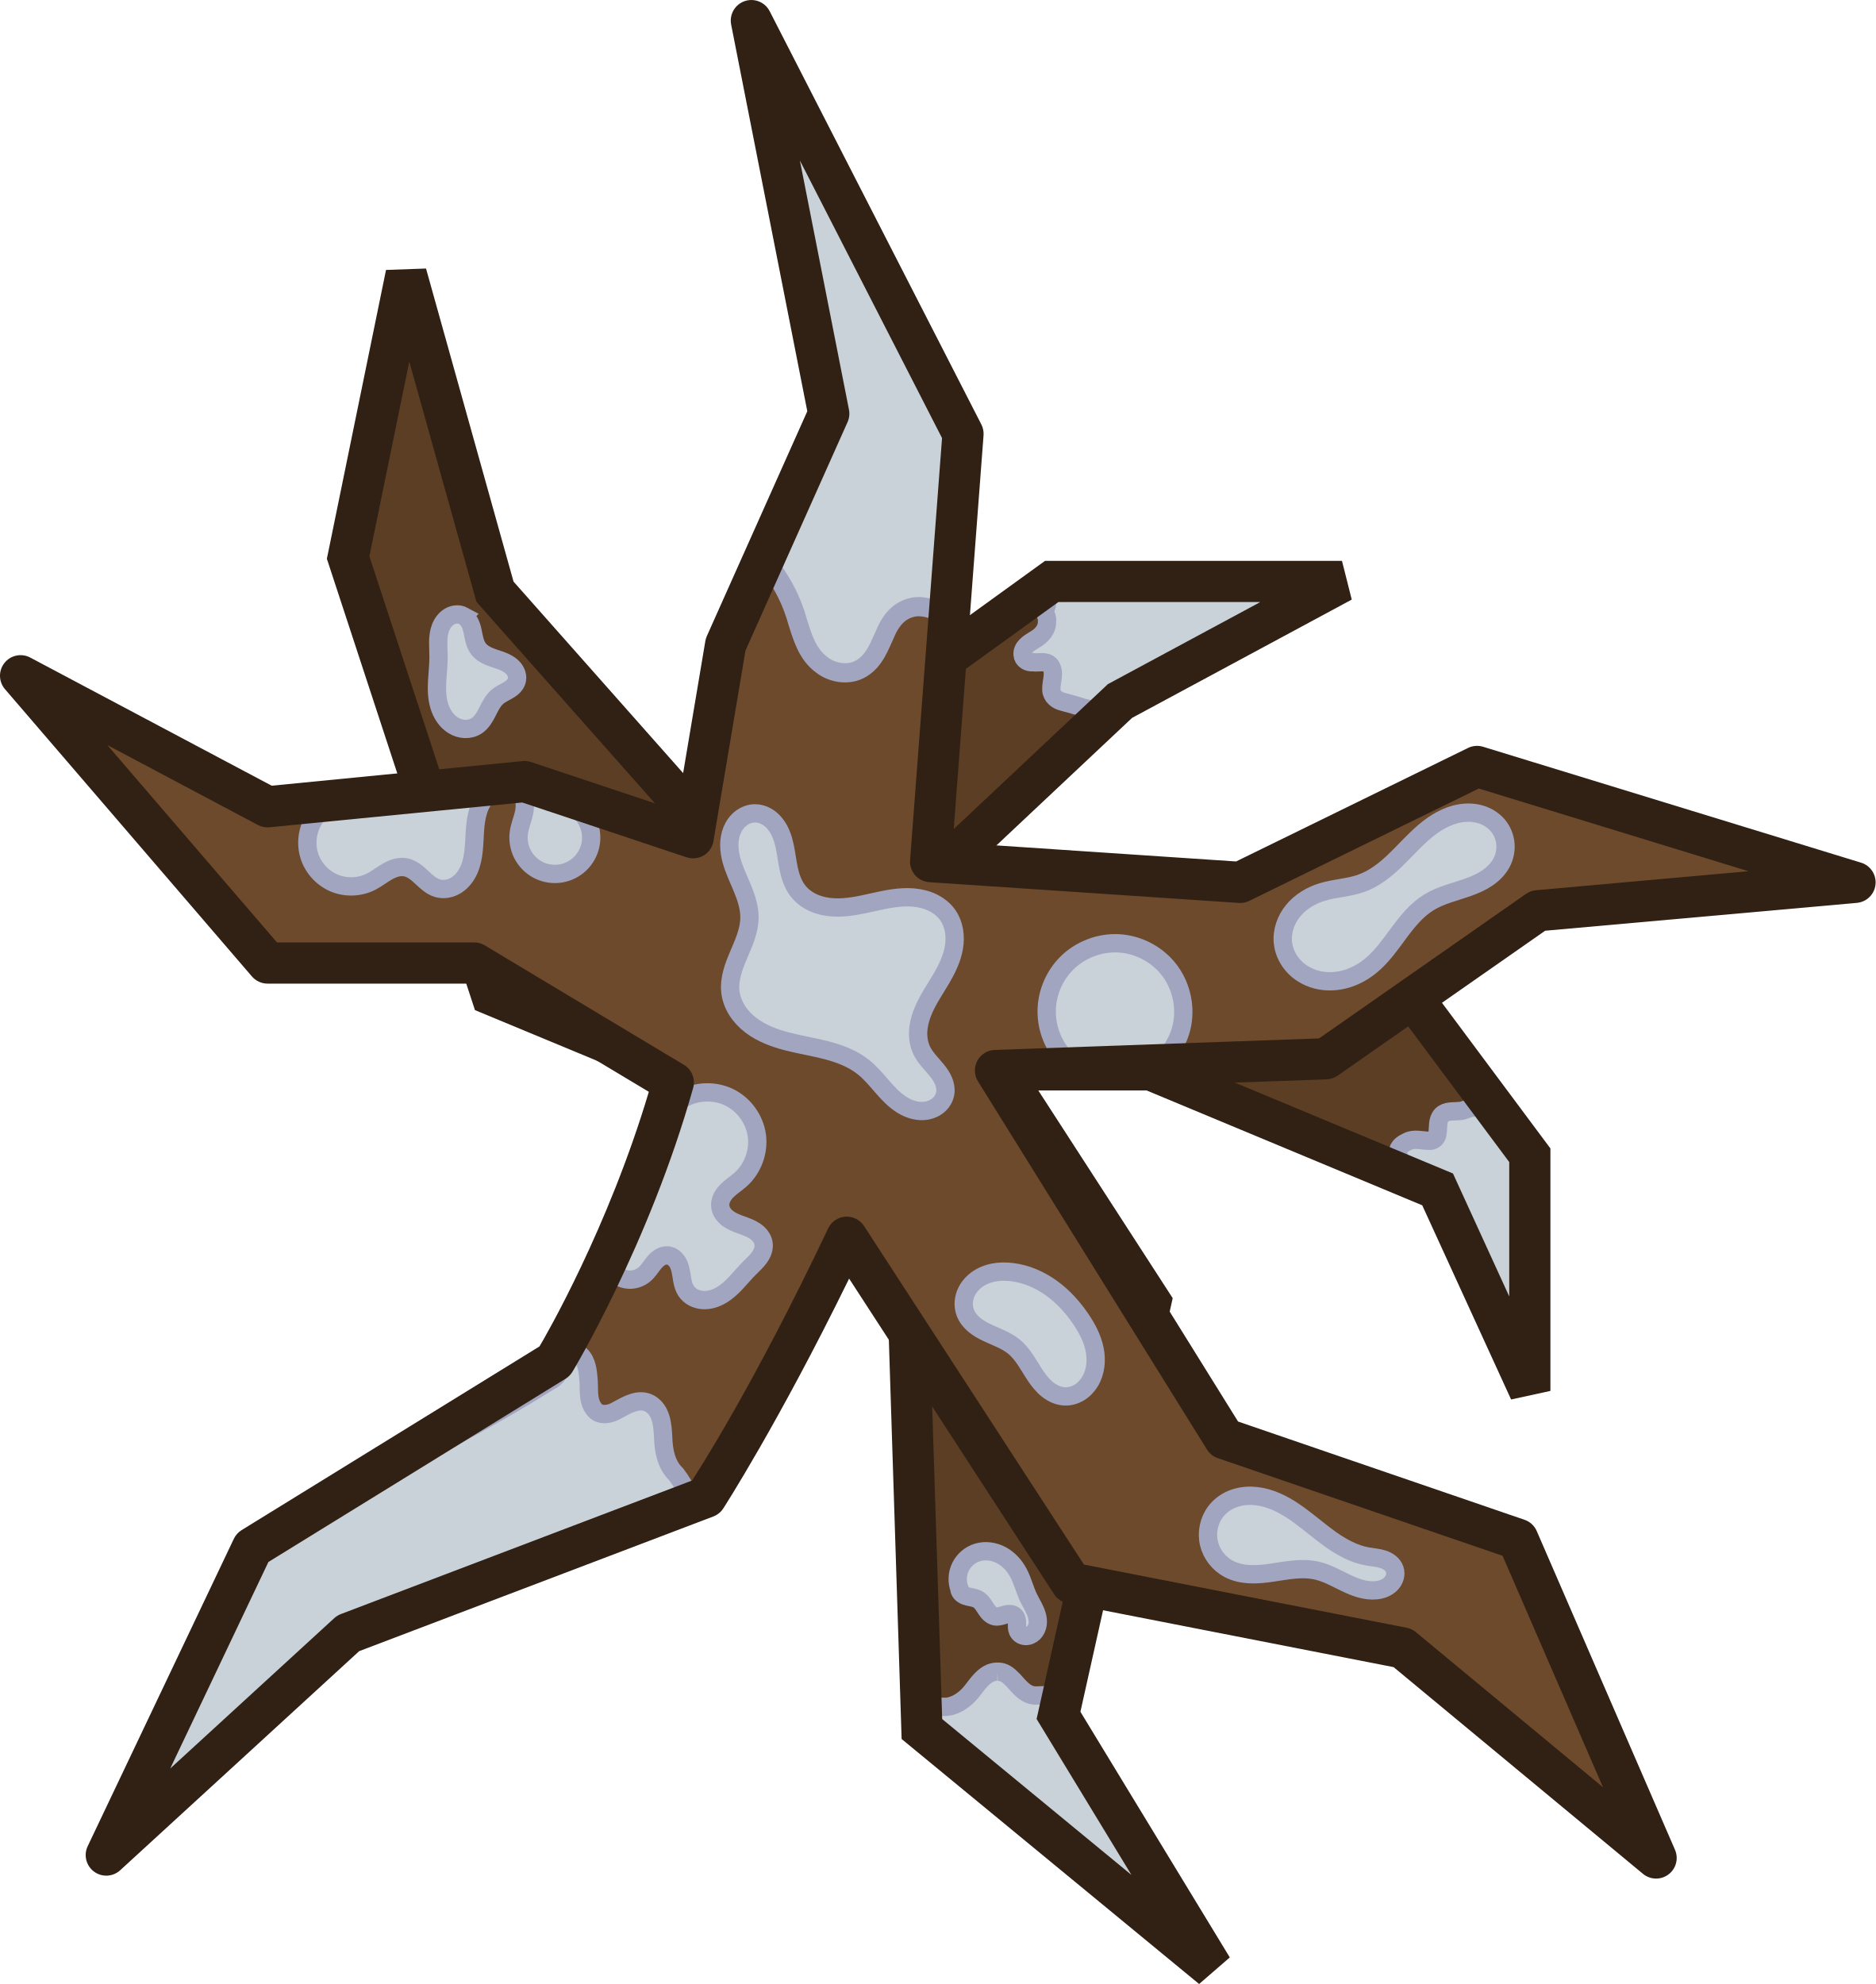
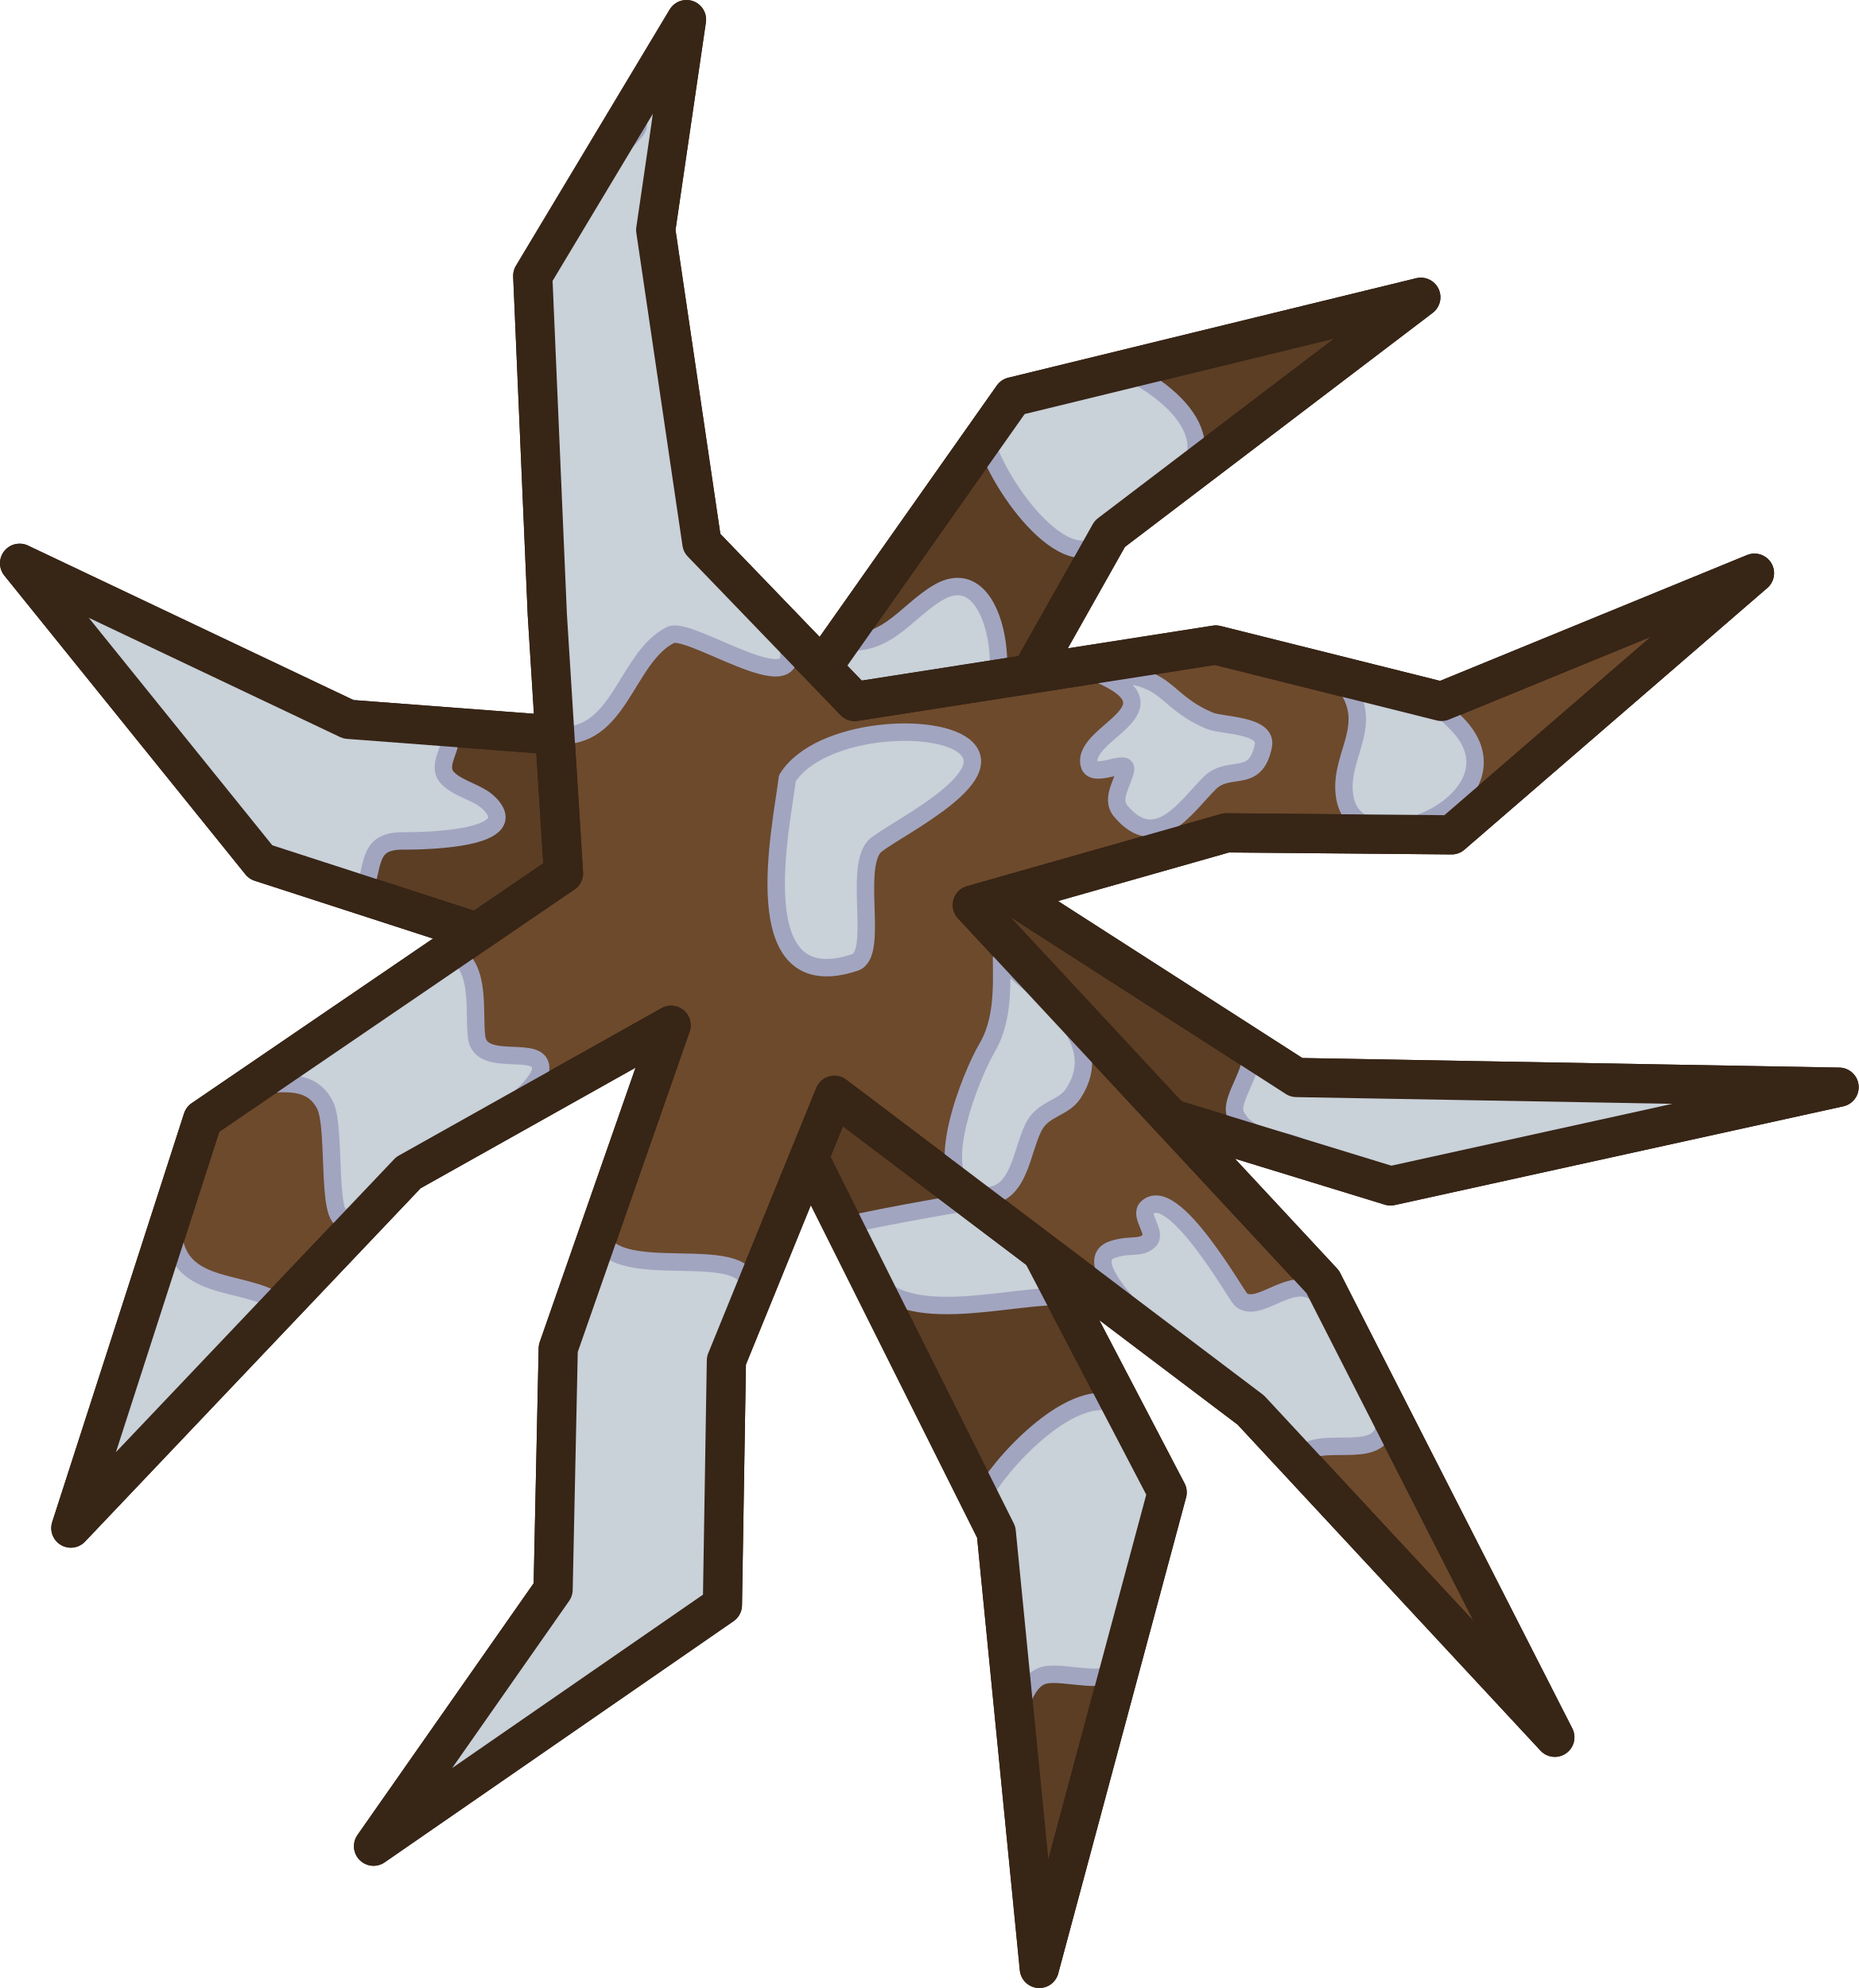
- <svg xmlns="http://www.w3.org/2000/svg" width="409.947" height="433.62" viewBox="0 0 409.947 433.62" fill="none" version="1.1" id="svg60">
-   <defs id="defs64">
-     </defs>
-   <path style="color:#000000;fill:#5b3e24;stroke-width:9;-inkscape-stroke:none" d="m 229.863,127.082 -75.393,54.492 -46.281,-52.253 -19.408,-69.421 -12.69,61.957 31.352,95.548 39.563,16.422 51.506,50.76 2.986,93.308 63.45,52.253 -33.591,-55.238 20.155,-90.322 -32.844,-50.76 h 32.844 l 62.703,26.126 20.155,44.041 v -51.506 l -26.126,-35.084 -100.773,-29.112 37.323,-35.084 48.52,-26.126 z" id="path6752" />
-   <path style="fill:#c9d1d9;fill-opacity:1;stroke:#a2a5c0;stroke-width:4;stroke-miterlimit:4;stroke-dasharray:none;stroke-opacity:1" d="m 321.651,242.117 c -0.939,0.105 -1.746,0.732 -2.718,0.71 -1.267,0.156 -2.82,-0.134 -3.832,0.898 -1.028,1.106 -0.685,2.734 -0.935,4.098 -0.075,0.942 -1,1.651 -1.931,1.5 -1.518,-0.03 -3.124,-0.565 -4.569,0.161 -0.941,0.43 -2.125,1.128 -2.093,2.306 0.115,1.065 0.471,3.617 1.259,4.024 3.018,1.286 4.362,2.856 7.381,4.138 3.912,8.511 9.536,16.704 13.461,25.209 0.538,0.942 5.429,-0.204 5.492,-1.433 l -0.795,-30.31 c -0.184,-0.911 -1.321,-3.705 -1.79,-4.479 -2.333,-3.085 -3.529,-5.004 -5.98,-7.997 -0.207,-0.226 -2.646,1.171 -2.949,1.173 z" id="path8768" />
-   <path style="fill:#c9d1d9;fill-opacity:1;stroke:#a2a5c0;stroke-width:4;stroke-miterlimit:4;stroke-dasharray:none;stroke-opacity:1" d="m 217.978,365.364 c -2.311,-0.02 -3.835,2.013 -5.101,3.671 -1.351,1.88 -3.214,3.494 -5.548,3.95 -0.86,0.256 -3.381,-0.443 -3.55,0.749 0.039,1.012 -0.851,3.38 0.237,3.935 12.573,10.313 26.11,23.386 38.762,33.603 0.881,0.561 5.548,2.772 6.651,2.839 0.943,0.043 1.108,-3.85 0.487,-4.618 -6.413,-10.798 -12.055,-23.845 -18.563,-34.585 0.213,-1.314 -0.738,-2.403 -0.76,-3.734 -0.321,-1.19 -3.914,-0.406 -4.805,-0.655 -2.276,-0.378 -3.42,-2.574 -5.021,-3.964 -0.748,-0.735 -1.714,-1.255 -2.791,-1.191 z" id="path10532" />
-   <path style="fill:#c9d1d9;fill-opacity:1;stroke:#a2a5c0;stroke-width:4;stroke-miterlimit:4;stroke-dasharray:none;stroke-opacity:1" d="m 228.199,129.663 c 0.785,0.734 0.862,2.646 0.211,3.519 -0.119,0.917 0.608,1.76 0.428,2.706 0.048,1.787 -1.316,3.166 -2.783,3.965 -1.184,0.714 -2.728,1.676 -2.545,3.279 0.082,1.115 1.249,1.718 2.27,1.606 1.253,0.176 2.813,-0.429 3.775,0.669 1.181,1.596 0.139,3.585 0.234,5.356 0.033,1.372 1.238,2.339 2.496,2.614 1.585,0.437 3.154,0.839 4.698,1.384 0.833,-0.15 3.447,1.738 4.113,1.264 1.3,-1.119 3.504,-3.094 4.889,-4.092 10.22,-5.543 20.588,-12.235 30.752,-17.881 0.689,-0.435 0.6,-3.73 0.161,-4.787 -0.813,-0.458 -4.719,-1.109 -5.632,-1.224 l -40.443,1.539 c -2.121,-0.034 -3.783,-0.999 -2.624,0.084 z" id="path1717" />
-   <path style="color:#000000;fill:#312114;-inkscape-stroke:none" d="m 93.114,58.688 -8.742,0.309 -12.93,63.127 32.367,98.645 40.66,16.879 49.602,48.881 2.994,93.545 65.021,53.547 6.705,-5.811 -32.648,-53.689 20.17,-90.395 -29.375,-45.398 h 23.672 l 60.244,25.102 19.422,42.438 8.592,-1.871 v -52.998 l -27.922,-37.496 -94.641,-27.34 31.139,-29.27 48.002,-25.848 -2.135,-8.463 h -64.904 l -1.18,0.854 -72.092,52.105 -42.893,-48.428 z m -3.658,20.342 14.678,52.5 49.67,56.078 77.518,-56.027 h 44.145 l -33.326,17.945 -43.508,40.896 106.906,30.885 24.33,32.672 v 29.369 l -12.297,-26.871 -65.16,-27.15 h -42.018 l 36.314,56.119 -20.139,90.252 20.727,34.082 -41.365,-34.064 -2.979,-93.072 -53.412,-52.637 -38.465,-15.967 -30.336,-92.451 z" id="path6754" />
-   <path style="color:#000000;fill:#6d4a2c;stroke-width:9;stroke-linejoin:round;stroke-miterlimit:16;-inkscape-stroke:none" d="m 203.4,188.32 67.663,4.534 51.772,-25.335 82.613,25.334 -69.326,6.196 -46.333,32.358 -72.212,2.563 50.046,80.46 64.127,21.991 30.217,69.66 -55.382,-45.906 -72.409,-14.174 -49.103,-75.598 c -17.218,36.316 -30.769,56.834 -30.769,56.834 l -78.207,29.739 -52.872,48.467 31.944,-67.191 66.089,-40.756 c 0,0 16.425,-27.252 25.902,-60.912 l -43.526,-26.107 H 58.474 l -53.974,-62.787 53.974,28.64 56.178,-5.509 36.843,12.281 7.106,-42.245 L 181.139,90.414 164.218,4.496 210.481,94.82 Z" id="path3011" />
-   <path style="fill:#c9d1d9;fill-opacity:1;stroke:#a2a5c0;stroke-width:4.199;stroke-miterlimit:4;stroke-dasharray:none;stroke-opacity:1" d="m 174.652,31.02 c -1.031,-0.041 -4.405,1.211 -4.013,1.976 3.755,17.259 5.433,34.594 9.122,51.863 -0.033,1.271 1.811,4.377 1.378,5.554 -5.339,11.166 -8.7,19.92 -14.042,31.09 -0.201,1.112 0.972,1.878 1.514,2.763 2.695,3.542 4.587,7.493 5.729,11.644 1.062,3.36 2.118,7.061 5.244,9.372 2.257,1.797 5.759,2.406 8.409,0.963 3.161,-1.697 4.243,-5.143 5.579,-7.992 0.962,-2.303 2.657,-4.626 5.377,-5.391 1.673,-0.544 3.462,-0.193 5.079,0.33 0.919,0.321 1.959,-0.373 1.83,-1.269 1.134,-13.914 2.308,-27.837 3.464,-41.754 -0.418,-1.455 -1.455,-2.713 -2.125,-4.087 -10.247,-18.156 -19.392,-36.391 -29.639,-54.547 -0.396,-0.589 -2.233,-0.501 -2.907,-0.516 z" id="path3292" />
-   <path style="fill:#c9d1d9;fill-opacity:1;stroke:#a2a5c0;stroke-width:4;stroke-linecap:butt;stroke-linejoin:miter;stroke-miterlimit:4;stroke-dasharray:none;stroke-opacity:1" d="m 232.263,230.694 c -2.366,-2.819 -3.634,-6.537 -3.484,-10.214 0.15,-3.677 1.718,-7.279 4.307,-9.895 2.961,-2.993 7.234,-4.64 11.438,-4.409 4.204,0.231 8.271,2.336 10.886,5.636 2.616,3.3 3.737,7.739 3.003,11.885 -0.734,4.146 -3.313,7.93 -6.903,10.13" id="path4342" />
-   <path style="fill:#c9d1d9;fill-opacity:1;stroke:#a2a5c0;stroke-width:4;stroke-miterlimit:4;stroke-dasharray:none;stroke-opacity:1" d="m 125.623,295.646 c -1.549,0.227 -1.959,2.103 -2.768,3.189 -0.67,1.189 -1.345,2.423 -2.663,2.985 -21.366,13.482 -43.538,23.134 -65.022,36.432 -1.251,1.771 -1.338,7.413 -2.364,9.333 -5.828,12.364 -11.833,24.649 -17.447,37.113 -0.54,1.143 0.485,7.117 1.622,6.563 2.637,-1.779 7.129,-4.475 9.542,-6.541 9.236,-8.373 18.752,-18.076 28.08,-26.342 24.567,-9.492 46.843,-19.565 71.424,-29.022 1.14,-0.566 3.295,-0.792 4.197,-1.733 0.543,-1.262 -1.77,-4.526 -2.437,-5.399 -2.221,-2.093 -2.76,-5.272 -2.845,-8.154 -0.129,-2.608 -0.379,-5.832 -2.903,-7.297 -2.405,-1.313 -4.985,0.28 -7.093,1.412 -1.54,0.953 -3.983,1.467 -5.172,-0.304 -1.505,-2.017 -0.866,-4.675 -1.204,-7.005 -0.143,-1.844 -0.554,-4.101 -2.276,-5.115 -0.213,-0.086 -0.444,-0.125 -0.673,-0.115 z" id="path4616" />
-   <path style="fill:#c9d1d9;fill-opacity:1;stroke:#a2a5c0;stroke-width:4;stroke-linecap:butt;stroke-linejoin:miter;stroke-miterlimit:4;stroke-dasharray:none;stroke-opacity:1" d="m 74.752,174.786 c -2.652,0.565 -5.028,2.313 -6.357,4.676 -1.329,2.363 -1.588,5.302 -0.693,7.861 0.895,2.559 2.929,4.696 5.441,5.717 2.512,1.02 5.46,0.907 7.886,-0.304 1.257,-0.627 2.36,-1.522 3.578,-2.222 0.609,-0.35 1.25,-0.653 1.928,-0.837 0.678,-0.185 1.395,-0.248 2.086,-0.122 0.689,0.126 1.334,0.436 1.915,0.828 0.581,0.391 1.103,0.863 1.615,1.34 1.025,0.955 2.075,1.972 3.414,2.384 0.697,0.215 1.445,0.251 2.165,0.129 0.719,-0.122 1.409,-0.4 2.025,-0.791 1.232,-0.781 2.149,-1.998 2.74,-3.331 1.183,-2.667 1.109,-5.692 1.312,-8.602 0.101,-1.455 0.279,-2.916 0.723,-4.306 0.444,-1.39 1.168,-2.713 2.24,-3.704 1.071,-0.99 2.512,-1.622 3.969,-1.555 0.729,0.033 1.452,0.24 2.076,0.618 0.624,0.378 1.146,0.929 1.468,1.583 0.295,0.599 0.42,1.273 0.424,1.942 0.004,0.668 -0.109,1.332 -0.27,1.981 -0.323,1.297 -0.841,2.548 -1.03,3.871 -0.225,1.576 0.038,3.217 0.744,4.644 0.706,1.427 1.851,2.632 3.239,3.41 1.389,0.778 3.015,1.124 4.6,0.98 1.585,-0.144 3.122,-0.778 4.348,-1.793 1.226,-1.015 2.135,-2.407 2.572,-3.937 0.437,-1.53 0.4,-3.193 -0.105,-4.702 -0.505,-1.509 -1.475,-2.859 -2.745,-3.819 -1.27,-0.959 -2.834,-1.524 -4.424,-1.597" id="path5037" />
-   <path style="fill:#c9d1d9;fill-opacity:1;stroke:#a2a5c0;stroke-width:4;stroke-linecap:butt;stroke-linejoin:miter;stroke-miterlimit:4;stroke-dasharray:none;stroke-opacity:1" d="m 143.707,248.766 c 0.287,-3.542 2.423,-6.884 5.518,-8.631 3.095,-1.747 7.059,-1.851 10.241,-0.267 3.182,1.584 5.489,4.809 5.96,8.332 0.471,3.523 -0.907,7.241 -3.561,9.605 -0.956,0.851 -2.059,1.533 -2.961,2.441 -0.451,0.454 -0.851,0.966 -1.125,1.544 -0.274,0.578 -0.419,1.226 -0.353,1.863 0.056,0.544 0.264,1.067 0.568,1.522 0.303,0.455 0.7,0.843 1.141,1.166 0.881,0.647 1.923,1.033 2.951,1.404 1.029,0.371 2.073,0.741 2.972,1.363 0.45,0.311 0.859,0.685 1.182,1.126 0.322,0.442 0.555,0.953 0.642,1.493 0.086,0.54 0.025,1.098 -0.139,1.619 -0.164,0.521 -0.429,1.008 -0.744,1.454 -0.632,0.892 -1.462,1.622 -2.231,2.398 -2.005,2.024 -3.688,4.455 -6.151,5.887 -1.232,0.716 -2.657,1.155 -4.077,1.045 -0.71,-0.055 -1.412,-0.249 -2.038,-0.589 -0.626,-0.34 -1.174,-0.829 -1.561,-1.428 -0.418,-0.647 -0.639,-1.401 -0.787,-2.157 -0.148,-0.756 -0.228,-1.524 -0.393,-2.276 -0.165,-0.752 -0.42,-1.499 -0.881,-2.116 -0.23,-0.309 -0.51,-0.582 -0.835,-0.789 -0.325,-0.207 -0.695,-0.346 -1.078,-0.385 -0.563,-0.058 -1.135,0.101 -1.628,0.381 -0.493,0.279 -0.912,0.674 -1.282,1.102 -0.74,0.857 -1.309,1.869 -2.164,2.612 -0.843,0.732 -1.943,1.162 -3.059,1.194 -1.116,0.033 -2.239,-0.331 -3.124,-1.013 -0.884,-0.681 -1.523,-1.675 -1.776,-2.762 -0.253,-1.087 -0.119,-2.261 0.374,-3.262" id="path10192" />
-   <path style="color:#000000;fill:#312114;stroke-linejoin:round;stroke-miterlimit:16;-inkscape-stroke:none" d="M 164.86,0.046 A 4.5,4.5 0 0 0 159.803,5.366 L 176.448,89.882 154.493,139.022 a 4.5,4.5 0 0 0 -0.33,1.09 l -6.232,37.061 -31.855,-10.619 a 4.5,4.5 0 0 0 -1.863,-0.209 L 59.385,171.722 6.61,143.716 a 4.5,4.5 0 0 0 -5.521,6.91 l 53.973,62.785 a 4.5,4.5 0 0 0 3.412,1.568 h 43.916 l 39.424,23.646 c -8.925,29.866 -22.525,53.329 -23.896,55.646 l -65.109,40.15 a 4.5,4.5 0 0 0 -1.701,1.898 l -31.943,67.189 a 4.5,4.5 0 0 0 7.104,5.25 l 52.236,-47.885 77.402,-29.432 a 4.5,4.5 0 0 0 2.156,-1.727 c 0,0 11.997,-18.537 27.525,-50.264 l 44.816,68.998 a 4.5,4.5 0 0 0 2.91,1.965 l 71.283,13.953 54.5,45.176 a 4.5,4.5 0 0 0 7,-5.256 l -30.217,-69.66 a 4.5,4.5 0 0 0 -2.67,-2.465 l -62.611,-21.473 -45.094,-72.5 64.443,-2.289 a 4.5,4.5 0 0 0 2.418,-0.807 l 45.35,-31.672 68.133,-6.09 a 4.5,4.5 0 0 0 0.918,-8.785 l -82.611,-25.332 a 4.5,4.5 0 0 0 -3.299,0.26 l -50.691,24.807 -61.934,-4.15 6.738,-88.975 a 4.5,4.5 0 0 0 -0.482,-2.391 L 168.223,2.444 a 4.5,4.5 0 0 0 -3.363,-2.398 z m 9.969,35.035 31.07,60.662 -6.986,92.238 a 4.5,4.5 0 0 0 4.188,4.828 l 67.662,4.535 a 4.5,4.5 0 0 0 2.279,-0.449 l 50.174,-24.553 58.938,18.074 -46.432,4.15 a 4.5,4.5 0 0 0 -2.176,0.791 l -45.244,31.598 -70.885,2.516 a 4.5,4.5 0 0 0 -3.66,6.875 l 50.045,80.459 a 4.5,4.5 0 0 0 2.361,1.881 l 62.25,21.348 21.936,50.57 -40.891,-33.895 a 4.5,4.5 0 0 0 -2.008,-0.951 l -70.537,-13.809 -48.064,-73.998 a 4.5,4.5 0 0 0 -7.84,0.523 c -16.42,34.633 -28.735,53.556 -29.75,55.107 l -76.76,29.188 a 4.5,4.5 0 0 0 -1.441,0.889 l -35.855,32.867 21.461,-45.141 64.959,-40.059 a 4.5,4.5 0 0 0 1.492,-1.508 c 0,0 16.706,-27.658 26.379,-62.014 a 4.5,4.5 0 0 0 -2.016,-5.08 l -43.527,-26.105 a 4.5,4.5 0 0 0 -2.314,-0.641 H 60.54 l -37.076,-43.131 32.9,17.459 a 4.5,4.5 0 0 0 2.549,0.504 l 55.225,-5.416 35.934,11.979 a 4.5,4.5 0 0 0 5.861,-3.523 l 7.01,-41.68 22.307,-49.922 a 4.5,4.5 0 0 0 0.307,-2.705 z" id="path3013" />
-   <path style="fill:#c9d1d9;fill-opacity:1;stroke:#a2a5c0;stroke-width:4;stroke-linecap:butt;stroke-linejoin:miter;stroke-miterlimit:4;stroke-dasharray:none;stroke-opacity:1" d="m 174.415,194.73 c 0.905,1.162 2.138,2.049 3.49,2.635 1.352,0.585 2.819,0.877 4.29,0.956 2.941,0.159 5.857,-0.511 8.732,-1.153 2.875,-0.642 5.809,-1.263 8.743,-1.004 1.467,0.129 2.924,0.483 4.244,1.136 1.32,0.653 2.501,1.614 3.325,2.835 1.349,1.996 1.659,4.565 1.256,6.94 -0.403,2.375 -1.463,4.589 -2.674,6.672 -1.45,2.492 -3.142,4.867 -4.194,7.552 -0.526,1.342 -0.887,2.759 -0.946,4.199 -0.059,1.44 0.191,2.907 0.833,4.197 0.804,1.616 2.163,2.872 3.292,4.281 0.565,0.704 1.078,1.458 1.423,2.292 0.345,0.834 0.514,1.755 0.376,2.647 -0.149,0.963 -0.656,1.858 -1.371,2.519 -0.715,0.662 -1.629,1.095 -2.585,1.282 -1.912,0.374 -3.916,-0.231 -5.562,-1.273 -1.647,-1.042 -2.989,-2.493 -4.269,-3.963 -1.28,-1.469 -2.529,-2.985 -4.048,-4.206 -2.301,-1.849 -5.122,-2.938 -7.974,-3.694 -2.853,-0.756 -5.779,-1.207 -8.638,-1.94 -2.859,-0.733 -5.693,-1.773 -8.039,-3.564 -1.173,-0.895 -2.213,-1.975 -3.003,-3.222 -0.79,-1.247 -1.325,-2.663 -1.484,-4.13 -0.302,-2.785 0.74,-5.526 1.841,-8.102 1.101,-2.576 2.301,-5.212 2.335,-8.013 0.027,-2.212 -0.68,-4.367 -1.521,-6.413 -0.841,-2.046 -1.827,-4.044 -2.407,-6.179 -0.58,-2.135 -0.726,-4.469 0.109,-6.518 0.417,-1.024 1.079,-1.957 1.953,-2.636 0.874,-0.678 1.963,-1.092 3.069,-1.098 0.867,-0.004 1.728,0.241 2.488,0.66 0.759,0.419 1.418,1.009 1.957,1.689 1.077,1.359 1.662,3.046 2.034,4.74 0.372,1.694 0.549,3.426 0.916,5.121 0.367,1.695 0.942,3.384 2.008,4.752 z" id="path3524" />
-   <path style="fill:#c9d1d9;fill-opacity:1;stroke:#a2a5c0;stroke-width:4;stroke-linecap:butt;stroke-linejoin:miter;stroke-miterlimit:4;stroke-dasharray:none;stroke-opacity:1" d="m 221.212,278.031 c 3.094,0.384 6.043,1.662 8.576,3.48 2.532,1.818 4.659,4.163 6.413,6.74 1.377,2.022 2.546,4.231 3.04,6.627 0.493,2.396 0.257,5.006 -1.016,7.095 -0.586,0.962 -1.387,1.801 -2.352,2.381 -0.966,0.58 -2.098,0.895 -3.224,0.837 -1.333,-0.069 -2.605,-0.654 -3.655,-1.479 -1.049,-0.826 -1.894,-1.884 -2.64,-2.991 -1.493,-2.214 -2.681,-4.717 -4.749,-6.407 -1.707,-1.395 -3.856,-2.102 -5.848,-3.047 -0.996,-0.473 -1.968,-1.015 -2.812,-1.724 -0.844,-0.709 -1.559,-1.596 -1.953,-2.625 -0.486,-1.27 -0.453,-2.715 0.011,-3.993 0.464,-1.278 1.344,-2.388 2.434,-3.201 1.089,-0.813 2.381,-1.337 3.716,-1.597 1.334,-0.26 2.711,-0.263 4.06,-0.096 z" id="path4884" />
-   <path style="fill:#c9d1d9;fill-opacity:1;stroke:#a2a5c0;stroke-width:4;stroke-linecap:butt;stroke-linejoin:miter;stroke-miterlimit:4;stroke-dasharray:none;stroke-opacity:1" d="m 209.684,347.209 c -0.563,-1.546 -0.463,-3.32 0.268,-4.793 0.732,-1.473 2.086,-2.624 3.658,-3.109 1.735,-0.535 3.672,-0.255 5.271,0.605 1.599,0.86 2.869,2.266 3.721,3.87 0.916,1.724 1.367,3.658 2.208,5.419 0.61,1.277 1.427,2.469 1.812,3.831 0.185,0.654 0.265,1.345 0.164,2.017 -0.101,0.672 -0.393,1.325 -0.877,1.802 -0.484,0.477 -1.168,0.764 -1.846,0.708 -0.339,-0.028 -0.671,-0.14 -0.953,-0.331 -0.281,-0.191 -0.51,-0.46 -0.646,-0.771 -0.226,-0.522 -0.18,-1.115 -0.184,-1.683 -0.002,-0.284 -0.018,-0.571 -0.088,-0.847 -0.07,-0.276 -0.198,-0.542 -0.4,-0.742 -0.263,-0.262 -0.636,-0.394 -1.007,-0.421 -0.371,-0.027 -0.742,0.044 -1.1,0.141 -0.359,0.097 -0.71,0.222 -1.072,0.306 -0.362,0.084 -0.74,0.128 -1.105,0.061 -0.439,-0.08 -0.839,-0.318 -1.169,-0.619 -0.33,-0.302 -0.595,-0.666 -0.841,-1.039 -0.246,-0.373 -0.476,-0.757 -0.747,-1.112 -0.271,-0.355 -0.586,-0.684 -0.97,-0.913 -0.665,-0.397 -1.468,-0.461 -2.22,-0.649 -0.376,-0.094 -0.748,-0.222 -1.072,-0.434 -0.324,-0.212 -0.6,-0.513 -0.729,-0.878 -0.047,-0.134 -0.074,-0.275 -0.08,-0.418 z" id="path6034" />
-   <path style="fill:#c9d1d9;fill-opacity:1;stroke:#a2a5c0;stroke-width:4;stroke-linecap:butt;stroke-linejoin:miter;stroke-miterlimit:4;stroke-dasharray:none;stroke-opacity:1" d="m 101.315,134.63 c -0.467,-0.255 -1.007,-0.367 -1.538,-0.34 -0.531,0.027 -1.052,0.191 -1.514,0.455 -0.923,0.528 -1.588,1.438 -1.969,2.431 -0.381,0.993 -0.498,2.069 -0.513,3.132 -0.015,1.063 0.067,2.126 0.071,3.19 0.006,1.804 -0.216,3.6 -0.31,5.402 -0.093,1.802 -0.053,3.636 0.463,5.365 0.516,1.729 1.553,3.356 3.097,4.288 0.772,0.466 1.661,0.748 2.562,0.771 0.902,0.023 1.815,-0.22 2.563,-0.723 1.089,-0.732 1.753,-1.934 2.345,-3.105 0.592,-1.171 1.181,-2.395 2.187,-3.237 0.699,-0.586 1.555,-0.947 2.338,-1.414 0.392,-0.234 0.769,-0.497 1.091,-0.82 0.321,-0.324 0.586,-0.711 0.725,-1.145 0.152,-0.473 0.149,-0.99 0.021,-1.47 -0.128,-0.48 -0.377,-0.924 -0.697,-1.304 -0.641,-0.76 -1.544,-1.252 -2.469,-1.615 -0.925,-0.364 -1.891,-0.617 -2.808,-0.998 -0.918,-0.382 -1.805,-0.911 -2.4,-1.707 -0.402,-0.538 -0.654,-1.175 -0.832,-1.823 -0.178,-0.648 -0.285,-1.313 -0.428,-1.969 -0.143,-0.656 -0.323,-1.311 -0.634,-1.907 -0.311,-0.595 -0.763,-1.132 -1.353,-1.455 z" id="path8494" />
-   <path style="fill:#c9d1d9;fill-opacity:1;stroke:#a2a5c0;stroke-width:4;stroke-linecap:butt;stroke-linejoin:miter;stroke-miterlimit:4;stroke-dasharray:none;stroke-opacity:1" d="m 267.256,328.819 c 1.182,-0.906 2.6,-1.486 4.067,-1.743 1.467,-0.257 2.981,-0.197 4.441,0.099 2.919,0.591 5.576,2.099 7.994,3.838 2.419,1.738 4.652,3.725 7.083,5.445 2.431,1.721 5.114,3.191 8.046,3.717 1.135,0.204 2.302,0.266 3.398,0.624 0.548,0.179 1.076,0.433 1.526,0.795 0.449,0.362 0.817,0.834 1.007,1.379 0.194,0.556 0.195,1.173 0.033,1.739 -0.163,0.566 -0.485,1.081 -0.902,1.497 -0.834,0.832 -2.013,1.247 -3.186,1.359 -2.306,0.22 -4.575,-0.636 -6.663,-1.639 -2.088,-1.003 -4.13,-2.181 -6.392,-2.681 -3.159,-0.698 -6.434,-0.013 -9.634,0.46 -1.6,0.237 -3.217,0.42 -4.832,0.349 -1.616,-0.071 -3.24,-0.407 -4.672,-1.159 -2.158,-1.134 -3.791,-3.231 -4.34,-5.606 -0.549,-2.375 0.001,-4.986 1.48,-6.924 0.444,-0.582 0.966,-1.104 1.546,-1.549 z" id="path9647" />
-   <path style="fill:#c9d1d9;fill-opacity:1;stroke:#a2a5c0;stroke-width:4;stroke-linecap:butt;stroke-linejoin:miter;stroke-miterlimit:4;stroke-dasharray:none;stroke-opacity:1" d="m 297.573,193.036 c 2.814,-1.01 5.213,-2.923 7.367,-4.996 2.154,-2.073 4.125,-4.341 6.404,-6.275 2.28,-1.934 4.939,-3.551 7.892,-4.019 1.476,-0.234 3.009,-0.172 4.438,0.266 1.429,0.438 2.751,1.259 3.712,2.405 0.935,1.115 1.512,2.522 1.644,3.971 0.132,1.449 -0.179,2.933 -0.868,4.215 -0.726,1.352 -1.853,2.463 -3.127,3.32 -1.274,0.857 -2.695,1.473 -4.141,1.988 -2.892,1.031 -5.958,1.697 -8.575,3.302 -2.659,1.63 -4.667,4.117 -6.526,6.621 -1.859,2.504 -3.652,5.108 -6.041,7.114 -1.564,1.314 -3.372,2.35 -5.325,2.949 -1.953,0.598 -4.053,0.75 -6.056,0.349 -2.003,-0.401 -3.903,-1.366 -5.346,-2.811 -1.444,-1.445 -2.414,-3.375 -2.624,-5.407 -0.261,-2.523 0.663,-5.098 2.286,-7.047 1.622,-1.949 3.898,-3.297 6.326,-4.032 2.801,-0.849 5.805,-0.922 8.559,-1.911 z" id="path10039" />
+ <svg xmlns="http://www.w3.org/2000/svg" width="426.816" height="456.469" viewBox="0 0 426.816 456.469" fill="none" version="1.1" id="svg60">
+   <defs id="defs64" />
+   <path d="M 232.586,91.102 175.278,172.406 80.007,165.164 4.499,129.331 l 55.366,68.621 109.772,35.586 59.134,118.261 9.89,100.172 29.359,-109.307 -53.57,-102.528 104.863,32.166 103.006,-22.673 -124.609,-2.219 -83.11,-53.386 40.258,-71.464 71.415,-54.308 z" fill="#5b3e24" id="path2-98-6-7-08" style="stroke:#372516;stroke-width:9;stroke-linecap:round;stroke-linejoin:round;stroke-dasharray:none;stroke-opacity:1" />
+   <path style="fill:#c9d1d9;fill-opacity:1;stroke:#a2a5c0;stroke-width:4;stroke-linecap:round;stroke-linejoin:round;stroke-dasharray:none;stroke-opacity:1" d="m 192.019,147.061 c 11.276,2.267 15.585,-6.302 23.3,-10.931 14.847,-8.908 17.989,25.955 8.917,30.491 -11.555,5.778 -38.165,-5.68 -32.217,-19.56 z" id="path15" />
+   <path style="fill:#c9d1d9;fill-opacity:1;stroke:#a2a5c0;stroke-width:4;stroke-linecap:round;stroke-linejoin:round;stroke-dasharray:none;stroke-opacity:1" d="m 225.962,97.297 c -1.469,6.413 15.108,33.292 25.313,28.19 3.515,-1.758 5.072,-7.923 8.917,-9.205 19.56,-6.52 18.448,-19.412 2.014,-29.34 -12.015,-7.259 -27.734,2.556 -36.244,10.355 z" id="path14" />
+   <path style="fill:#c9d1d9;fill-opacity:1;stroke:#a2a5c0;stroke-width:4;stroke-linecap:round;stroke-linejoin:round;stroke-dasharray:none;stroke-opacity:1" d="m 83.863,204.016 c 1.926,-6.253 0.997,-10.931 8.63,-10.931 0.675,0 28.829,0.351 19.848,-8.63 -2.534,-2.534 -6.922,-3.183 -9.492,-5.753 -3.055,-3.055 1.801,-7.691 0,-9.492 -5.891,-5.891 -21.942,-4.83 -32.505,-9.78 -6.115,-2.866 -23.059,-12.506 -35.669,-16.108 -2.162,-0.618 -18.232,-8.52 -20.136,-6.616 -4.486,4.486 8.22,15.578 10.068,19.273 3.264,6.528 31.558,42.711 37.682,45.161 6.904,2.761 14.892,0.371 21.574,2.877 z" id="path13" />
+   <path style="fill:#c9d1d9;fill-opacity:1;stroke:#a2a5c0;stroke-width:4;stroke-linecap:round;stroke-linejoin:round;stroke-dasharray:none;stroke-opacity:1" d="m 234.016,392.427 c 0.881,-2.713 2.516,-6.957 5.753,-7.767 4.544,-1.136 14.518,2.701 17.259,-1.726 6.129,-9.898 16.731,-54.629 -1.151,-60.694 -10.517,-3.567 -26.769,14.417 -30.491,21.861 -2.488,4.975 5.52,12.695 6.328,17.547 1.639,9.836 2.301,20.837 2.301,30.779 z" id="path11" />
+   <path style="fill:#c9d1d9;fill-opacity:1;stroke:#a2a5c0;stroke-width:4;stroke-linecap:round;stroke-linejoin:round;stroke-dasharray:none;stroke-opacity:1" d="m 245.522,297.79 c -12.758,-1.206 -40.765,8.847 -46.887,-7.479 -0.684,-1.825 -2.871,-7.202 -1.726,-9.492 0.199,-0.397 35.007,-6.853 37.107,-6.328 6.86,1.715 5.977,19.35 11.506,23.3 z" id="path12" />
+   <path style="fill:#c9d1d9;fill-opacity:1;stroke:#a2a5c0;stroke-width:4;stroke-linecap:round;stroke-linejoin:round;stroke-dasharray:none;stroke-opacity:1" d="m 286.369,239.684 c 3.554,4.448 -4.509,12.556 -2.589,16.396 2.986,5.973 10.359,4.772 15.821,7.767 31.581,17.317 38.537,3.348 73.351,-5.465 1.363,-0.345 19.297,-3.403 17.547,-6.904 -4.018,-8.035 -86.013,3.734 -104.129,-11.794 z" id="path10" />
+   <path d="m 232.586,91.102 -57.308,81.304 -95.271,-7.241 -75.508,-35.833 55.366,68.621 109.772,35.586 59.134,118.261 9.89,100.172 29.359,-109.307 -53.57,-102.528 104.863,32.166 103.006,-22.673 -124.609,-2.219 -83.11,-53.386 40.258,-71.464 71.415,-54.308 z" fill="#5b3e24" id="path2-98-6-7-08-7" style="fill:none;stroke:#372516;stroke-width:9;stroke-linecap:round;stroke-linejoin:round;stroke-dasharray:none;stroke-opacity:1" />
+   <path style="fill:#6d4a2c;fill-opacity:1;stroke:#372516;stroke-width:8.999;stroke-linecap:square;stroke-linejoin:round;stroke-dasharray:none;stroke-opacity:1" d="m 157.643,4.498 -7.069,48.303 10.603,71.866 35.094,36.41 82.914,-12.978 51.838,12.959 71.866,-29.453 -69.547,60.085 -51.721,-0.458 -58.345,16.574 80.455,86.512 53.313,104.583 -69.807,-75.13 -95.625,-72.272 -24.806,60.909 -0.916,56.131 -80.113,55.372 41.235,-58.907 1.178,-55.372 25.919,-74.222 -60.32,33.839 -77.521,81.618 30.278,-93.845 82.849,-56.511 -3.718,-59.443 -3.338,-77.731 z" id="path21" />
+   <path style="fill:#c9d1d9;fill-opacity:1;stroke:#a2a5c0;stroke-width:4;stroke-linecap:round;stroke-linejoin:round;stroke-dasharray:none;stroke-opacity:1" d="m 127.642,168.785 c 14.743,1.503 15.967,-17.802 26.351,-22.995 4.803,-2.401 36.08,20.103 24.73,-2.918 -4.158,-7.771 -16.386,-13.519 -19.209,-21.987 -2.214,-6.642 0.12,-14.116 -0.863,-20.998 -2.939,-20.576 -7.767,-38.286 -7.767,-59.544 0,-2.457 1.97,-22.315 0.575,-23.012 -3.843,-1.922 -4.89,9.831 -4.89,11.506 0,2.361 -13.827,12.594 -16.108,16.396 -17.243,28.739 -6.562,40.922 -4.027,71.337 1.405,16.866 -3.486,36.145 1.207,52.215 z" id="path1" />
+   <path style="fill:#c9d1d9;fill-opacity:1;stroke:#a2a5c0;stroke-width:4;stroke-linecap:round;stroke-linejoin:round;stroke-dasharray:none;stroke-opacity:1" d="m 137.366,281.681 c 0.431,15.473 37.869,0.791 34.806,16.108 -1.976,9.881 -5.583,19.007 -6.616,29.34 -1.47,14.7 3.209,27.769 -1.438,41.709 -1.699,5.096 -42.729,27.948 -50.339,33.655 -1.047,0.785 -16.522,12.979 -16.971,12.081 -4.357,-8.715 26.01,-42.24 29.916,-50.051 5.389,-10.778 -6.3,-51.581 10.643,-82.843 z" id="path2" />
+   <path style="fill:#c9d1d9;fill-opacity:1;stroke:#a2a5c0;stroke-width:4;stroke-linecap:round;stroke-linejoin:round;stroke-dasharray:none;stroke-opacity:1" d="m 180.801,178.703 c -1.291,10.981 -10.293,50.893 15.533,42.285 5.493,-1.831 -0.217,-20.924 4.315,-26.464 2.425,-2.964 28.861,-15.15 21.286,-22.724 -6.344,-6.344 -33.822,-4.796 -41.134,6.904 z" id="path3" />
+   <path style="fill:#c9d1d9;fill-opacity:1;stroke:#a2a5c0;stroke-width:4;stroke-linecap:round;stroke-linejoin:round;stroke-dasharray:none;stroke-opacity:1" d="m 251.851,154.54 c 19.925,8.375 -3.597,13.516 -1.726,20.998 0.846,3.384 8.768,-1.403 8.342,1.151 -0.457,2.74 -3.503,6.669 -1.151,9.492 8.216,9.859 15.078,-0.983 20.423,-6.328 4.563,-4.563 10.558,0.427 12.369,-8.63 0.976,-4.878 -9.565,-4.551 -12.369,-5.753 -11.588,-4.966 -8.596,-10.931 -25.889,-10.931 z" id="path4" />
+   <path style="fill:#c9d1d9;fill-opacity:1;stroke:#a2a5c0;stroke-width:4;stroke-linecap:round;stroke-linejoin:round;stroke-dasharray:none;stroke-opacity:1" d="m 309.956,158.855 c 5,8.676 -2.627,15.305 -1.151,24.163 2.931,17.585 42.889,0.316 25.601,-16.971 -3.066,-3.066 -6.477,-6.653 -10.931,-7.767 -4.893,-1.223 -10.525,-2.419 -13.52,0.575 z" id="path5" />
+   <path style="fill:#c9d1d9;fill-opacity:1;stroke:#a2a5c0;stroke-width:4;stroke-linecap:round;stroke-linejoin:round;stroke-dasharray:none;stroke-opacity:1" d="m 298.162,335.472 c 2.615,-6.535 16.29,-0.364 19.273,-6.328 3.391,-6.782 -9.51,-30.39 -16.684,-33.08 -5.503,-2.063 -12.118,5.541 -15.821,2.301 -1.04,-0.91 -15.62,-26.953 -21.574,-20.998 -1.768,1.768 2.343,5.711 0.575,7.479 -1.97,1.97 -4.183,0.698 -8.342,2.014 -14.356,4.541 42.029,45.076 42.572,48.613 z" id="path6" />
+   <path style="fill:#c9d1d9;fill-opacity:1;stroke:#a2a5c0;stroke-width:4;stroke-linecap:round;stroke-linejoin:round;stroke-dasharray:none;stroke-opacity:1" d="m 229.989,220.124 c 0.091,7.102 0.275,14.5 -3.452,20.711 -3.058,5.096 -13.892,30.542 -2.589,33.367 10.5,2.625 10.389,-10.639 13.807,-16.108 2.258,-3.612 6.522,-3.742 8.63,-6.904 8.952,-13.428 -9.403,-24.073 -16.396,-31.066 z" id="path7" />
+   <path style="fill:#c9d1d9;fill-opacity:1;stroke:#a2a5c0;stroke-width:4;stroke-linecap:round;stroke-linejoin:round;stroke-dasharray:none;stroke-opacity:1" d="m 39.852,283.983 c 1.848,13.542 18.54,9.336 25.601,16.396 1.245,1.245 -3.158,1.582 -4.602,2.589 -4.183,2.916 -7.154,5.258 -10.355,8.917 -1.895,2.166 -25.295,29.331 -26.751,29.628 -4.772,0.972 13.149,-48.652 16.108,-57.53 z" id="path8" />
+   <path style="fill:#c9d1d9;fill-opacity:1;stroke:#a2a5c0;stroke-width:4;stroke-linecap:round;stroke-linejoin:round;stroke-dasharray:none;stroke-opacity:1" d="m 62.577,248.889 c 5.06,-0.317 9.613,-0.046 12.081,4.89 2.703,5.406 0.004,29.077 5.178,25.903 9.693,-5.947 43.392,-26.719 44.298,-33.957 0.799,-6.376 -13.619,-0.12 -14.67,-7.479 -0.764,-5.349 1.125,-16.121 -5.178,-19.273 -5.193,-2.596 -34.915,26.033 -41.709,29.916 z" id="path9" />
+   <path style="fill:none;fill-opacity:1;stroke:#372516;stroke-width:8.999;stroke-linecap:square;stroke-linejoin:round;stroke-dasharray:none;stroke-opacity:1" d="m 157.643,4.498 -7.069,48.303 10.603,71.866 35.094,36.41 82.914,-12.978 51.838,12.959 71.866,-29.453 -69.547,60.085 -51.721,-0.458 -58.345,16.574 80.455,86.512 53.313,104.583 -69.807,-75.13 -95.625,-72.272 -24.806,60.909 -0.916,56.131 -80.113,55.372 41.235,-58.907 1.178,-55.372 25.919,-74.222 -60.32,33.839 -77.521,81.618 30.278,-93.845 82.849,-56.511 -3.718,-59.443 -3.338,-77.731 z" id="path21-3" />
</svg>
